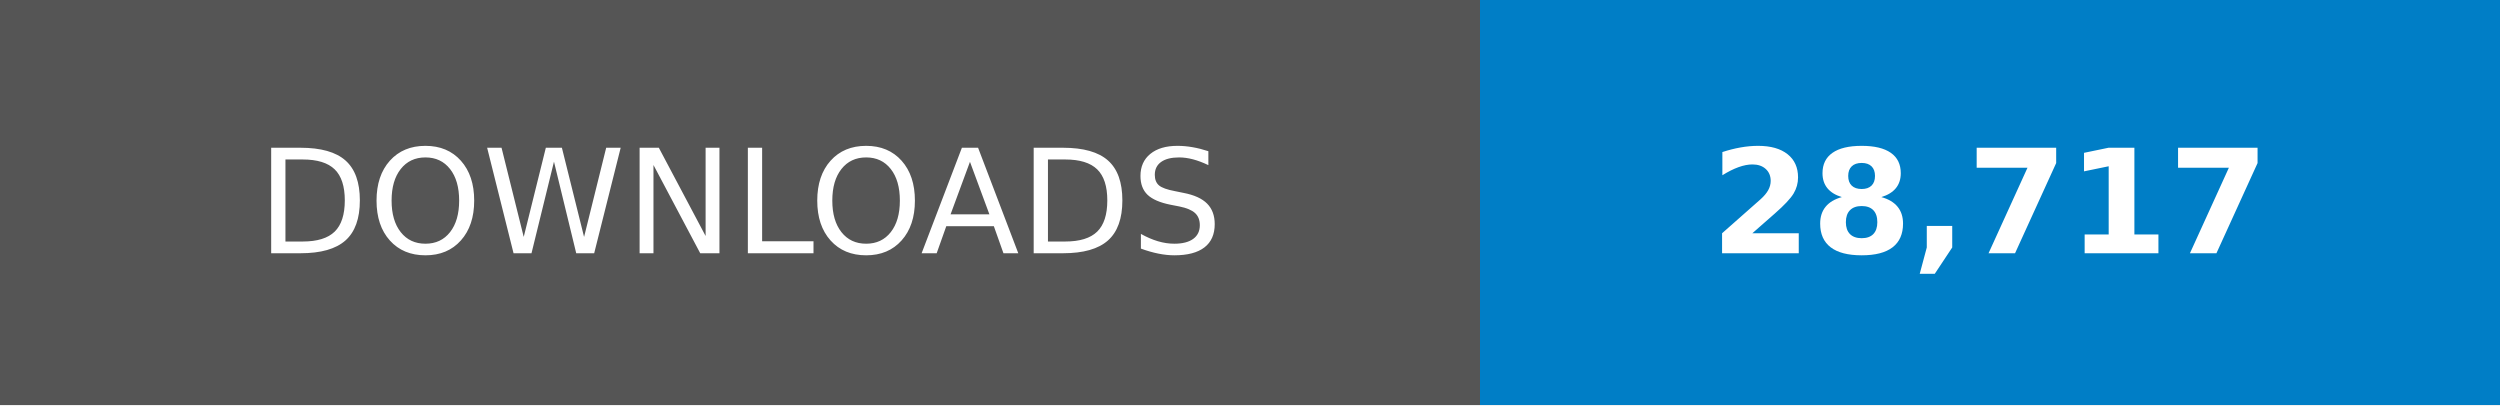
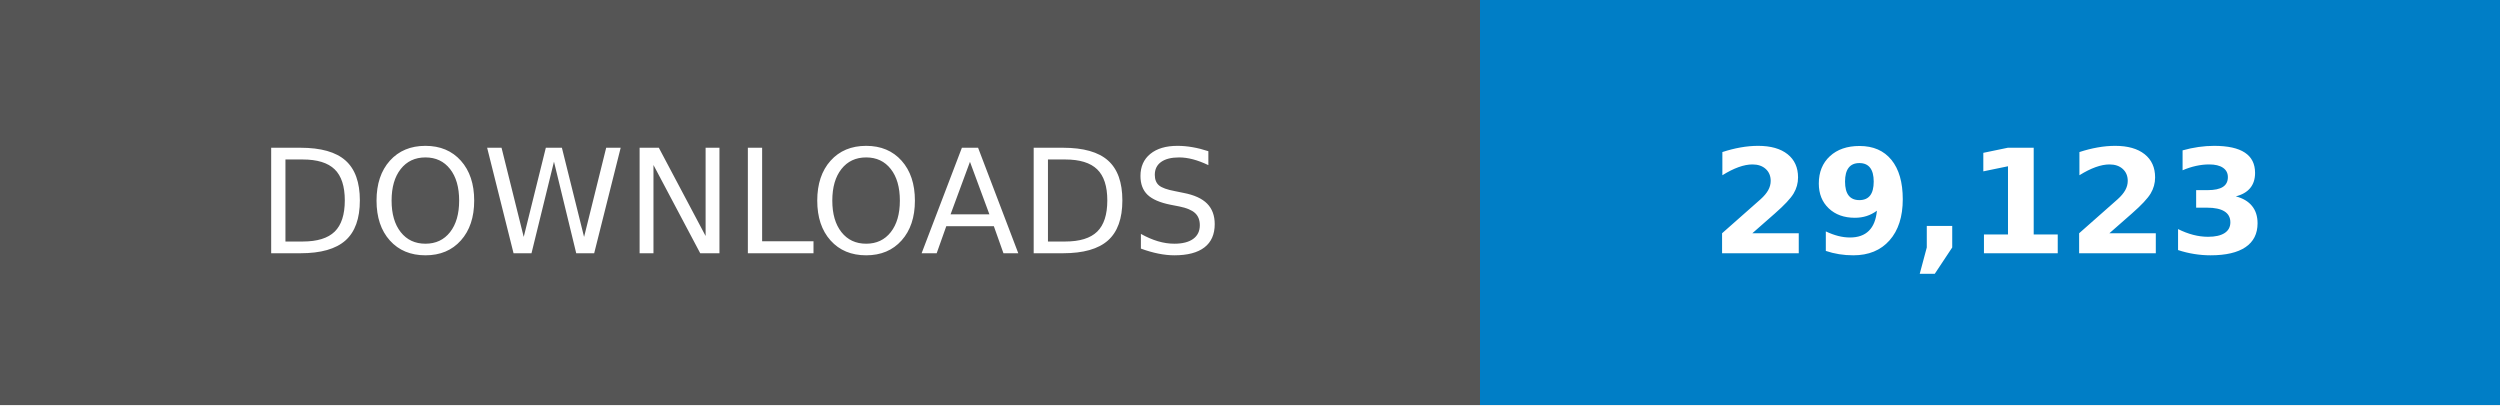
- <svg xmlns="http://www.w3.org/2000/svg" width="246.79" height="40" viewBox="0 0 172.75 28" role="img" aria-label="DOWNLOADS: 28,717">
+ <svg xmlns="http://www.w3.org/2000/svg" width="246.79" height="40" viewBox="0 0 172.75 28" role="img" aria-label="DOWNLOADS: 29,123">
  <g shape-rendering="crispEdges">
    <rect width="102.25" height="28" fill="#555" />
    <rect x="102.25" width="70.5" height="28" fill="#007ec6" />
  </g>
  <g fill="#fff" text-anchor="middle" font-family="Verdana,Geneva,DejaVu Sans,sans-serif" text-rendering="geometricPrecision" font-size="100">
    <text transform="scale(.1)" x="511.25" y="175" textLength="782.5">DOWNLOADS</text>
-     <text transform="scale(.1)" x="1375" y="175" textLength="465" font-weight="bold">28,717</text>
+     <text transform="scale(.1)" x="1375" y="175" textLength="465" font-weight="bold">29,123</text>
  </g>
</svg>
